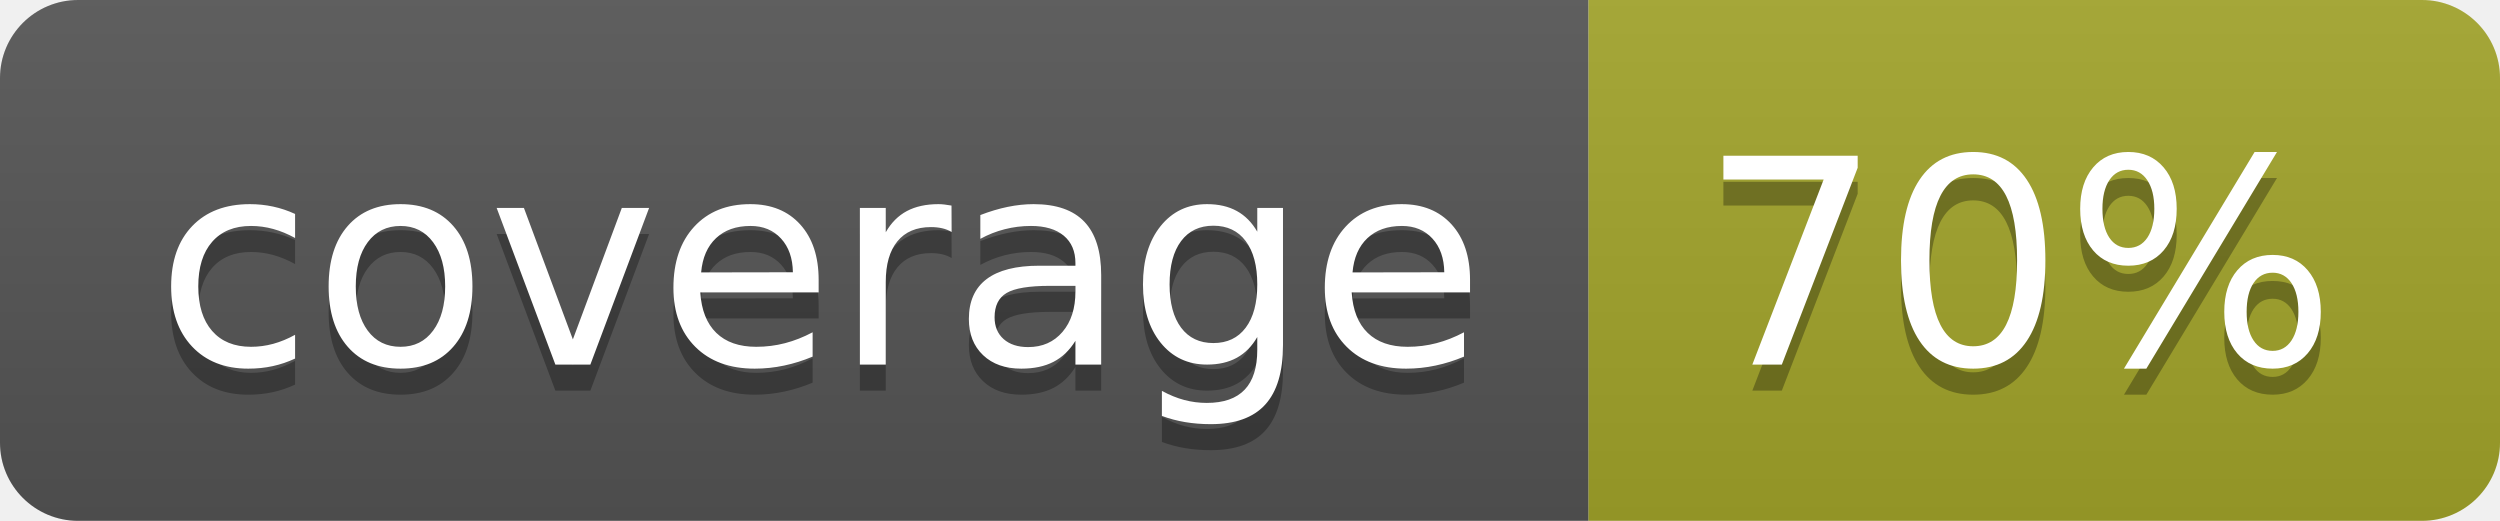
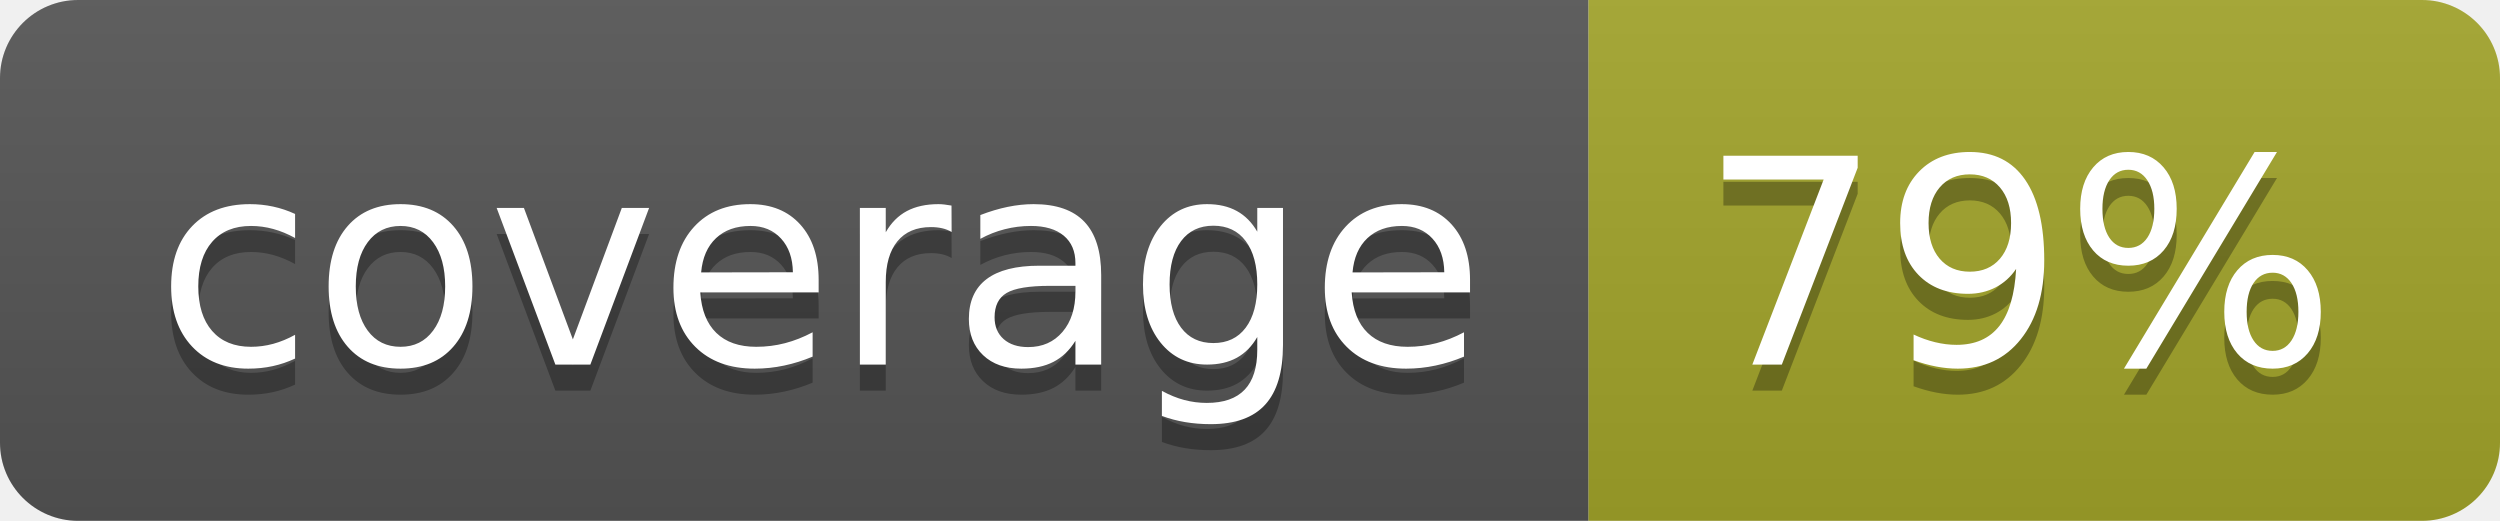
<svg xmlns="http://www.w3.org/2000/svg" width="96" height="20">
  <linearGradient id="b" x2="0" y2="100%">
    <stop offset="0" stop-color="#bbb" stop-opacity=".1" />
    <stop offset="1" stop-opacity=".1" />
  </linearGradient>
  <clipPath id="a">
    <rect width="96" height="20" rx="3" fill="#fff" />
  </clipPath>
  <g clip-path="url(#a)">
    <path fill="#555" d="M0 0h61v20H0z" />
    <path fill="#A3A52A" d="M61 0h35v20H61z" />
    <path fill="url(#b)" d="M0 0h96v20H0z" />
  </g>
  <g fill="#fff" text-anchor="middle" font-family="DejaVu Sans,Verdana,Geneva,sans-serif" font-size="110">
    <text x="315" y="150" fill="#010101" fill-opacity=".3" transform="scale(.1)" textLength="510">coverage</text>
    <text x="315" y="140" transform="scale(.1)" textLength="510">coverage</text>
-     <text x="775" y="150" fill="#010101" fill-opacity=".3" transform="scale(.1)" textLength="250">70%</text>
-     <text x="775" y="140" transform="scale(.1)" textLength="250">70%</text>
+     <text x="775" y="150" fill="#010101" fill-opacity=".3" transform="scale(.1)" textLength="250">79%</text>
+     <text x="775" y="140" transform="scale(.1)" textLength="250">79%</text>
  </g>
</svg>
